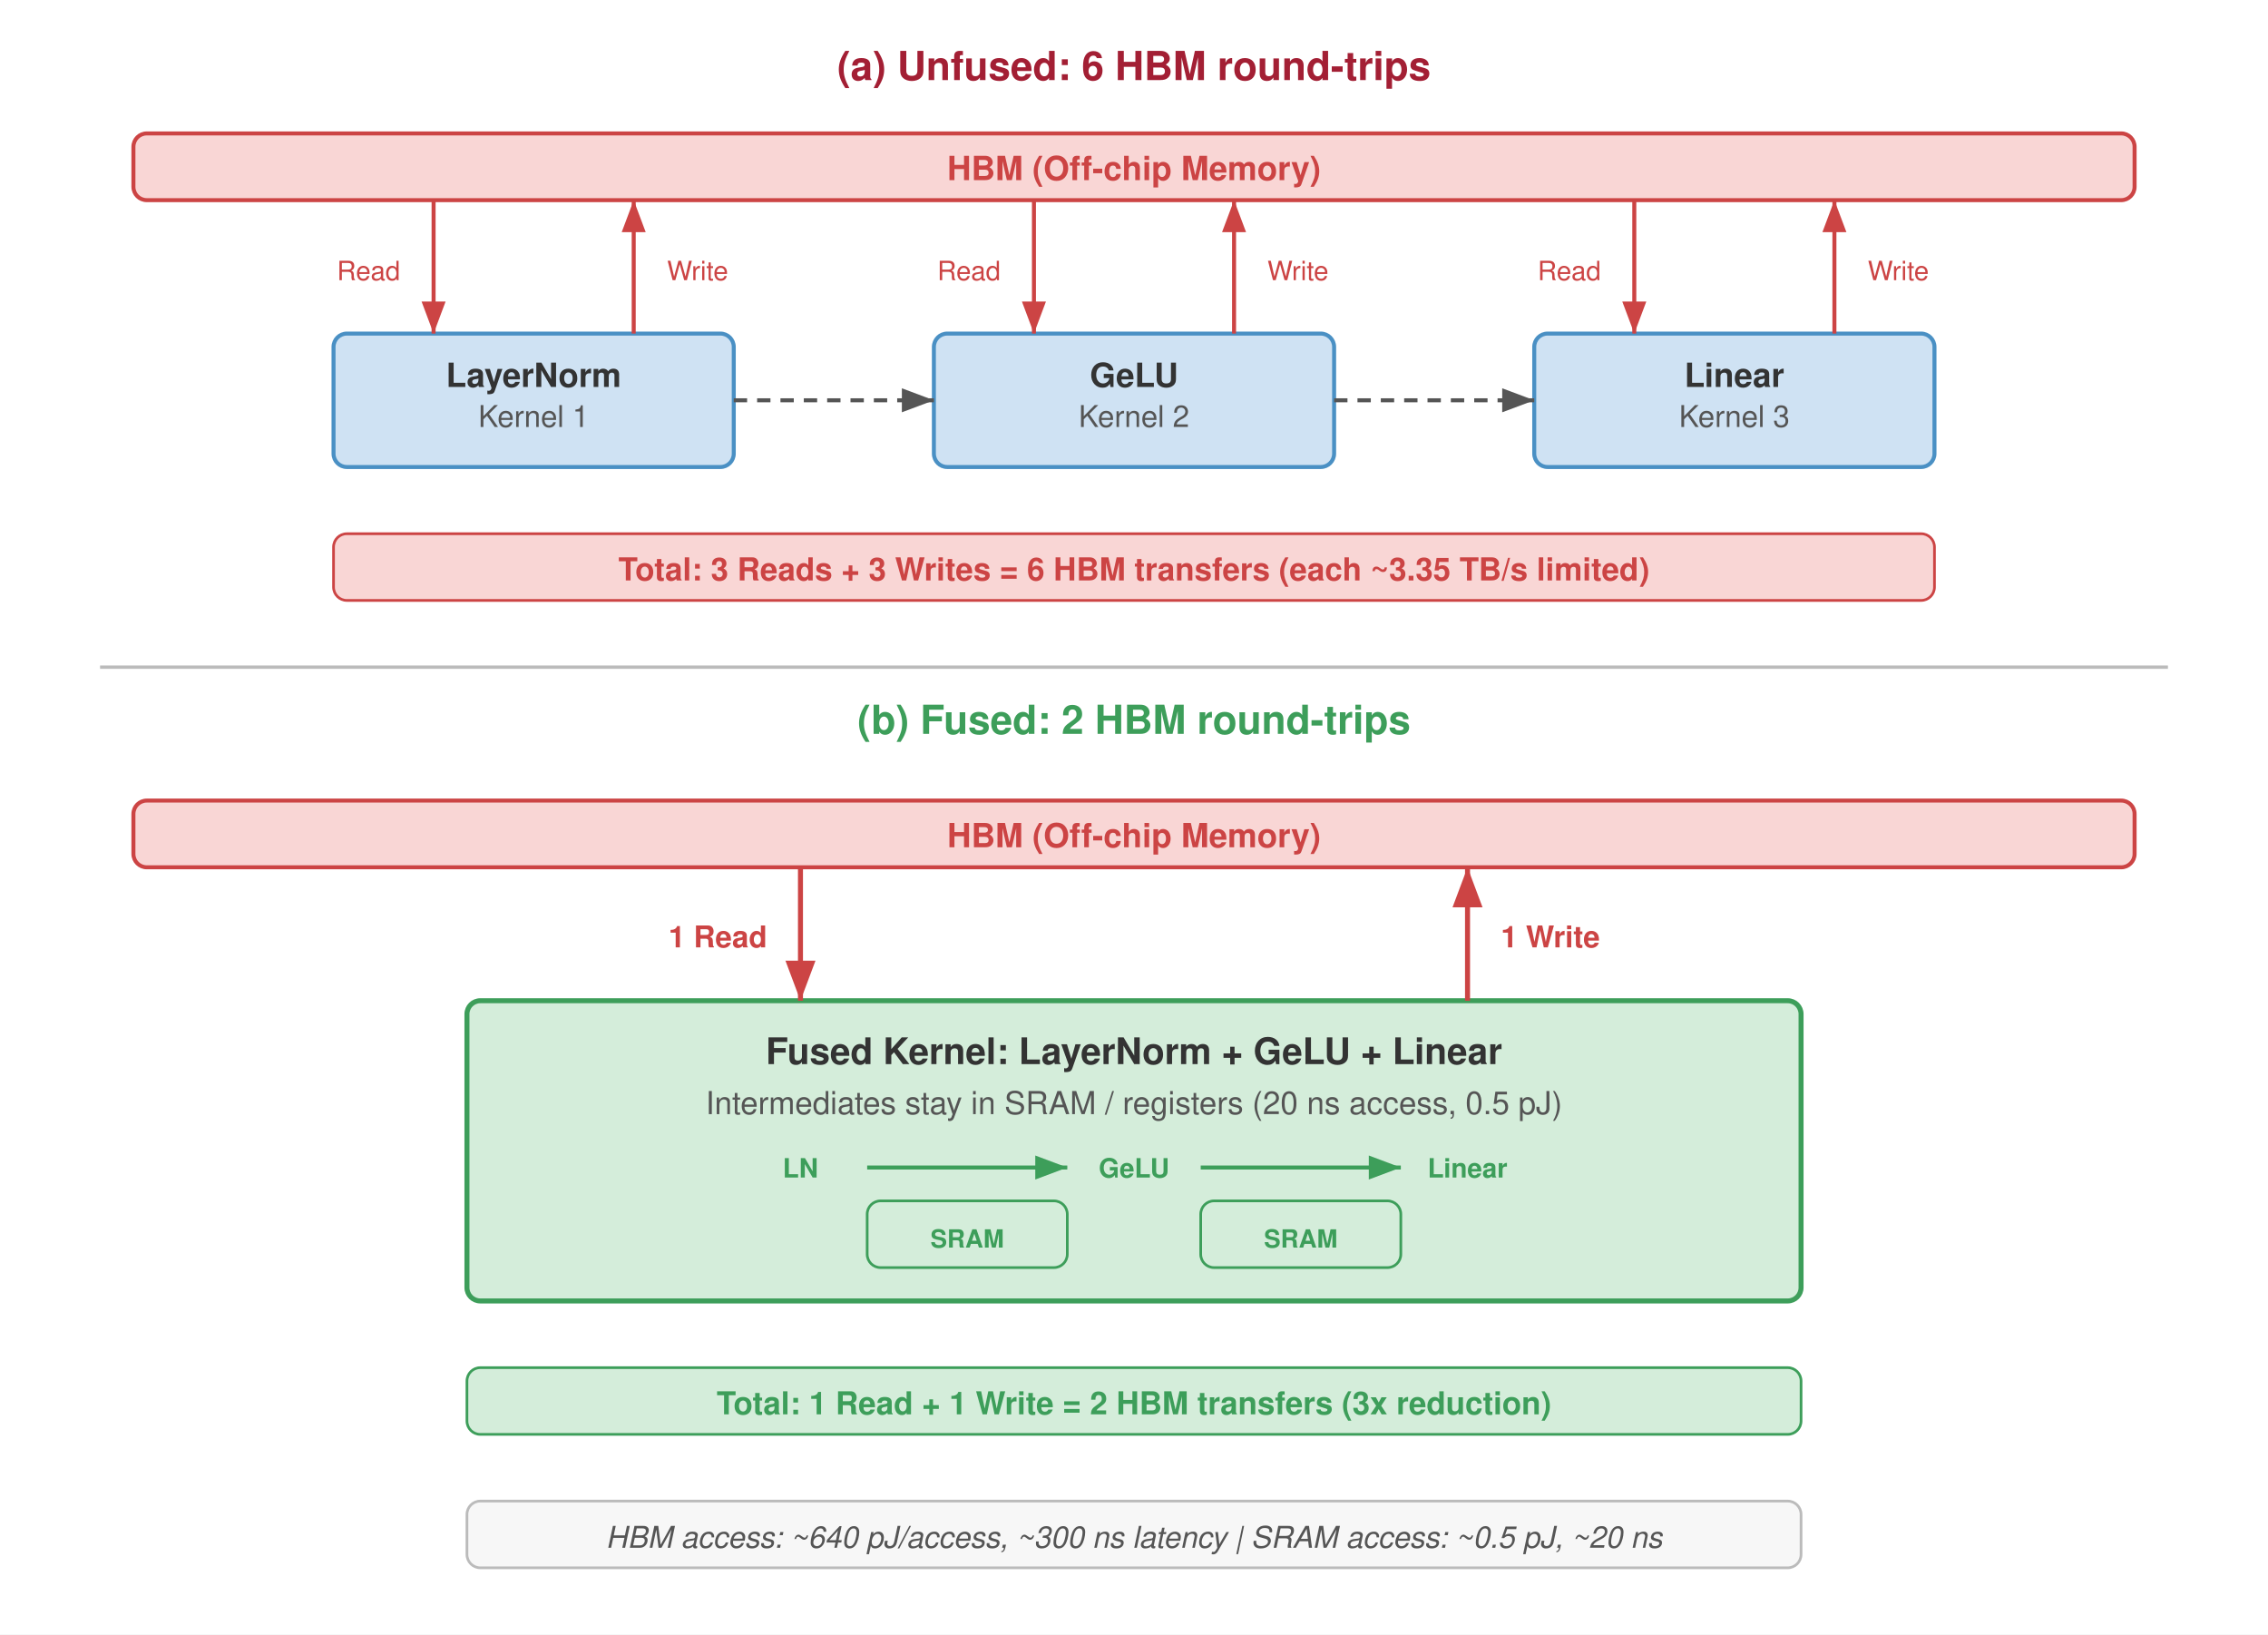
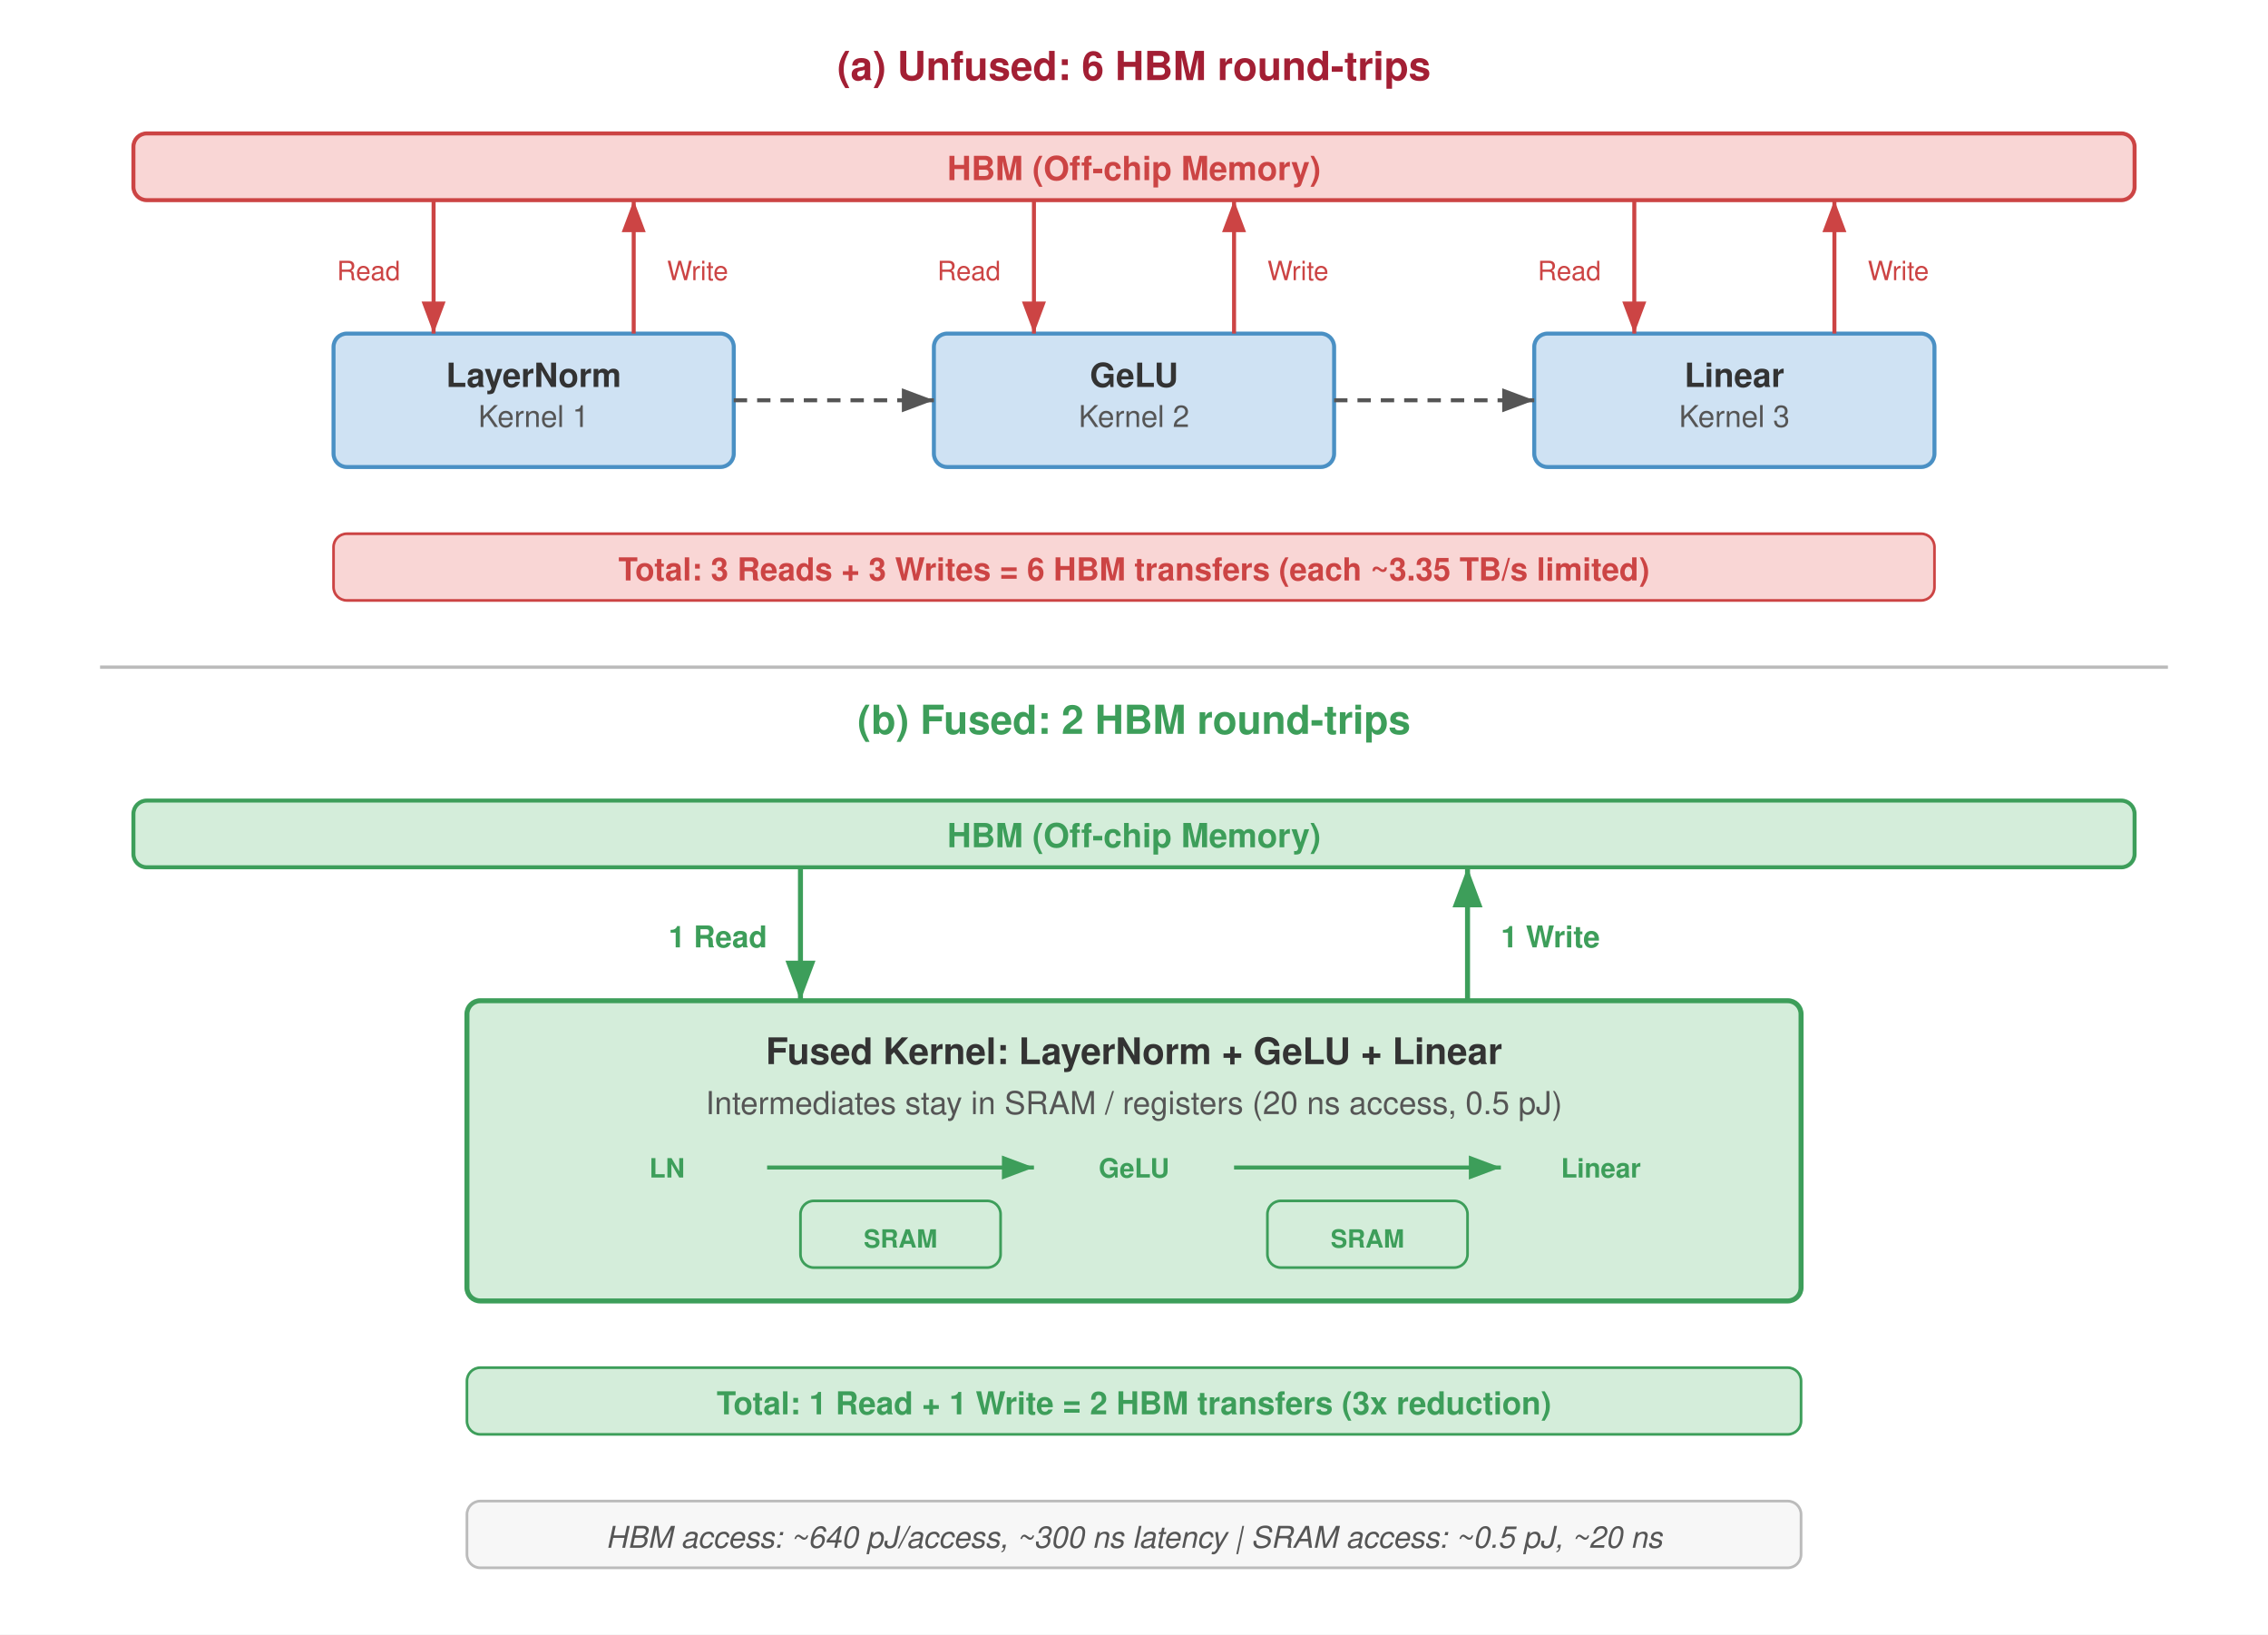
<svg xmlns="http://www.w3.org/2000/svg" viewBox="0 0 680 490" font-family="Helvetica Neue, Helvetica, Arial, sans-serif">
  <defs>
    <marker id="arrow-down" markerWidth="8" markerHeight="6" refX="8" refY="3" orient="auto">
      <path d="M0,0 L8,3 L0,6 Z" fill="#c44" />
    </marker>
    <marker id="arrow-up" markerWidth="8" markerHeight="6" refX="8" refY="3" orient="auto">
      <path d="M0,0 L8,3 L0,6 Z" fill="#c44" />
    </marker>
    <marker id="arrow-right" markerWidth="8" markerHeight="6" refX="8" refY="3" orient="auto">
      <path d="M0,0 L8,3 L0,6 Z" fill="#555" />
    </marker>
    <marker id="arrow-right-green" markerWidth="8" markerHeight="6" refX="8" refY="3" orient="auto">
+       <path d="M0,0 L8,3 L0,6 Z" fill="#3d9e5a" />
+     </marker>
+     <marker id="arrow-down-green" markerWidth="8" markerHeight="6" refX="8" refY="3" orient="auto">
+       <path d="M0,0 L8,3 L0,6 Z" fill="#3d9e5a" />
+     </marker>
+     <marker id="arrow-up-green" markerWidth="8" markerHeight="6" refX="8" refY="3" orient="auto">
      <path d="M0,0 L8,3 L0,6 Z" fill="#3d9e5a" />
    </marker>
  </defs>
  <rect width="680" height="490" fill="#fff" />
  <text x="340" y="24" text-anchor="middle" font-size="12" font-weight="700" fill="#a31f34">(a) Unfused: 6 HBM round-trips</text>
  <rect x="40" y="40" width="600" height="20" fill="#f9d6d5" stroke="#c44" stroke-width="1.2" rx="4" />
  <text x="340" y="54" text-anchor="middle" font-size="10" font-weight="700" fill="#c44">HBM (Off-chip Memory)</text>
  <rect x="100" y="100" width="120" height="40" fill="#cfe2f3" stroke="#4a90c4" stroke-width="1.2" rx="4" />
  <text x="160" y="116" text-anchor="middle" font-size="10" font-weight="700" fill="#333">LayerNorm</text>
  <text x="160" y="128" text-anchor="middle" font-size="9" fill="#555">Kernel 1</text>
  <line x1="130" y1="60" x2="130" y2="100" stroke="#c44" stroke-width="1.2" marker-end="url(#arrow-down)" />
  <text x="120" y="84" font-size="8" fill="#c44" text-anchor="end">Read</text>
  <line x1="190" y1="100" x2="190" y2="60" stroke="#c44" stroke-width="1.2" marker-end="url(#arrow-up)" />
  <text x="200" y="84" font-size="8" fill="#c44">Write</text>
  <rect x="280" y="100" width="120" height="40" fill="#cfe2f3" stroke="#4a90c4" stroke-width="1.2" rx="4" />
  <text x="340" y="116" text-anchor="middle" font-size="10" font-weight="700" fill="#333">GeLU</text>
  <text x="340" y="128" text-anchor="middle" font-size="9" fill="#555">Kernel 2</text>
  <line x1="310" y1="60" x2="310" y2="100" stroke="#c44" stroke-width="1.2" marker-end="url(#arrow-down)" />
  <text x="300" y="84" font-size="8" fill="#c44" text-anchor="end">Read</text>
  <line x1="370" y1="100" x2="370" y2="60" stroke="#c44" stroke-width="1.2" marker-end="url(#arrow-up)" />
  <text x="380" y="84" font-size="8" fill="#c44">Write</text>
  <rect x="460" y="100" width="120" height="40" fill="#cfe2f3" stroke="#4a90c4" stroke-width="1.2" rx="4" />
  <text x="520" y="116" text-anchor="middle" font-size="10" font-weight="700" fill="#333">Linear</text>
  <text x="520" y="128" text-anchor="middle" font-size="9" fill="#555">Kernel 3</text>
  <line x1="490" y1="60" x2="490" y2="100" stroke="#c44" stroke-width="1.2" marker-end="url(#arrow-down)" />
  <text x="480" y="84" font-size="8" fill="#c44" text-anchor="end">Read</text>
  <line x1="550" y1="100" x2="550" y2="60" stroke="#c44" stroke-width="1.2" marker-end="url(#arrow-up)" />
  <text x="560" y="84" font-size="8" fill="#c44">Write</text>
  <line x1="220" y1="120" x2="280" y2="120" stroke="#555" stroke-width="1.2" stroke-dasharray="4,3" marker-end="url(#arrow-right)" />
  <line x1="400" y1="120" x2="460" y2="120" stroke="#555" stroke-width="1.2" stroke-dasharray="4,3" marker-end="url(#arrow-right)" />
  <rect x="100" y="160" width="480" height="20" fill="#f9d6d5" stroke="#c44" stroke-width="0.8" rx="4" />
  <text x="340" y="174" text-anchor="middle" font-size="9.5" font-weight="700" fill="#c44">Total: 3 Reads + 3 Writes = 6 HBM transfers (each ~3.35 TB/s limited)</text>
  <line x1="30" y1="200" x2="650" y2="200" stroke="#bbb" stroke-width="1" />
  <text x="340" y="220" text-anchor="middle" font-size="12" font-weight="700" fill="#3d9e5a">(b) Fused: 2 HBM round-trips</text>
-   <rect x="40" y="240" width="600" height="20" fill="#f9d6d5" stroke="#c44" stroke-width="1.2" rx="4" />
-   <text x="340" y="254" text-anchor="middle" font-size="10" font-weight="700" fill="#c44">HBM (Off-chip Memory)</text>
+   <rect x="40" y="240" width="600" height="20" fill="#d4edda" stroke="#3d9e5a" stroke-width="1.2" rx="4" />
+   <text x="340" y="254" text-anchor="middle" font-size="10" font-weight="700" fill="#3d9e5a">HBM (Off-chip Memory)</text>
  <rect x="140" y="300" width="400" height="90" fill="#d4edda" stroke="#3d9e5a" stroke-width="1.5" rx="4" />
  <text x="340" y="319" text-anchor="middle" font-size="11" font-weight="700" fill="#333">Fused Kernel: LayerNorm + GeLU + Linear</text>
  <text x="340" y="334" text-anchor="middle" font-size="9.5" fill="#555">Intermediates stay in SRAM / registers (20 ns access, 0.5 pJ)</text>
-   <line x1="240" y1="260" x2="240" y2="300" stroke="#c44" stroke-width="1.5" marker-end="url(#arrow-down)" />
-   <text x="230" y="284" font-size="9" fill="#c44" text-anchor="end" font-weight="700">1 Read</text>
-   <line x1="440" y1="300" x2="440" y2="260" stroke="#c44" stroke-width="1.5" marker-end="url(#arrow-up)" />
-   <text x="450" y="284" font-size="9" fill="#c44" font-weight="700">1 Write</text>
-   <text x="240" y="353" font-size="8" fill="#3d9e5a" font-weight="700" text-anchor="middle">LN</text>
-   <line x1="260" y1="350" x2="320" y2="350" stroke="#3d9e5a" stroke-width="1.2" marker-end="url(#arrow-right-green)" />
+   <line x1="240" y1="260" x2="240" y2="300" stroke="#3d9e5a" stroke-width="1.5" marker-end="url(#arrow-down-green)" />
+   <text x="230" y="284" font-size="9" fill="#3d9e5a" text-anchor="end" font-weight="700">1 Read</text>
+   <line x1="440" y1="300" x2="440" y2="260" stroke="#3d9e5a" stroke-width="1.5" marker-end="url(#arrow-up-green)" />
+   <text x="450" y="284" font-size="9" fill="#3d9e5a" font-weight="700">1 Write</text>
+   <text x="200" y="353" font-size="8" fill="#3d9e5a" font-weight="700" text-anchor="middle">LN</text>
+   <line x1="230" y1="350" x2="310" y2="350" stroke="#3d9e5a" stroke-width="1.2" marker-end="url(#arrow-right-green)" />
  <text x="340" y="353" font-size="8" fill="#3d9e5a" font-weight="700" text-anchor="middle">GeLU</text>
-   <line x1="360" y1="350" x2="420" y2="350" stroke="#3d9e5a" stroke-width="1.2" marker-end="url(#arrow-right-green)" />
-   <text x="440" y="353" font-size="8" fill="#3d9e5a" font-weight="700" text-anchor="middle">Linear</text>
-   <rect x="260" y="360" width="60" height="20" fill="#d4edda" stroke="#3d9e5a" stroke-width="0.8" rx="4" />
-   <text x="290" y="374" text-anchor="middle" font-size="7.5" fill="#3d9e5a" font-weight="700">SRAM</text>
-   <rect x="360" y="360" width="60" height="20" fill="#d4edda" stroke="#3d9e5a" stroke-width="0.8" rx="4" />
-   <text x="390" y="374" text-anchor="middle" font-size="7.5" fill="#3d9e5a" font-weight="700">SRAM</text>
+   <line x1="370" y1="350" x2="450" y2="350" stroke="#3d9e5a" stroke-width="1.2" marker-end="url(#arrow-right-green)" />
+   <text x="480" y="353" font-size="8" fill="#3d9e5a" font-weight="700" text-anchor="middle">Linear</text>
+   <rect x="240" y="360" width="60" height="20" fill="#d4edda" stroke="#3d9e5a" stroke-width="0.8" rx="4" />
+   <text x="270" y="374" text-anchor="middle" font-size="7.5" fill="#3d9e5a" font-weight="700">SRAM</text>
+   <rect x="380" y="360" width="60" height="20" fill="#d4edda" stroke="#3d9e5a" stroke-width="0.8" rx="4" />
+   <text x="410" y="374" text-anchor="middle" font-size="7.5" fill="#3d9e5a" font-weight="700">SRAM</text>
  <rect x="140" y="410" width="400" height="20" fill="#d4edda" stroke="#3d9e5a" stroke-width="0.8" rx="4" />
  <text x="340" y="424" text-anchor="middle" font-size="9.5" font-weight="700" fill="#3d9e5a">Total: 1 Read + 1 Write = 2 HBM transfers (3x reduction)</text>
  <rect x="140" y="450" width="400" height="20" fill="#f7f7f7" stroke="#bbb" stroke-width="0.8" rx="4" />
  <text x="340" y="464" text-anchor="middle" font-size="9" fill="#555" font-style="italic">HBM access: ~640 pJ/access, ~300 ns latency | SRAM access: ~0.5 pJ, ~20 ns</text>
</svg>
